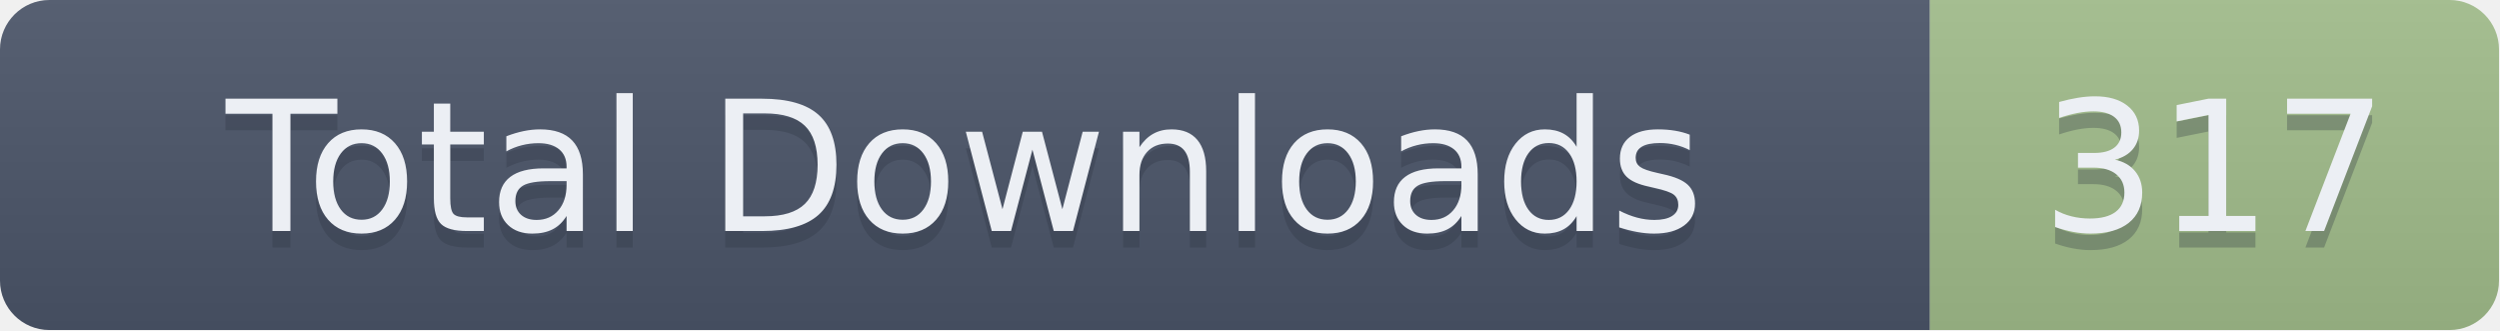
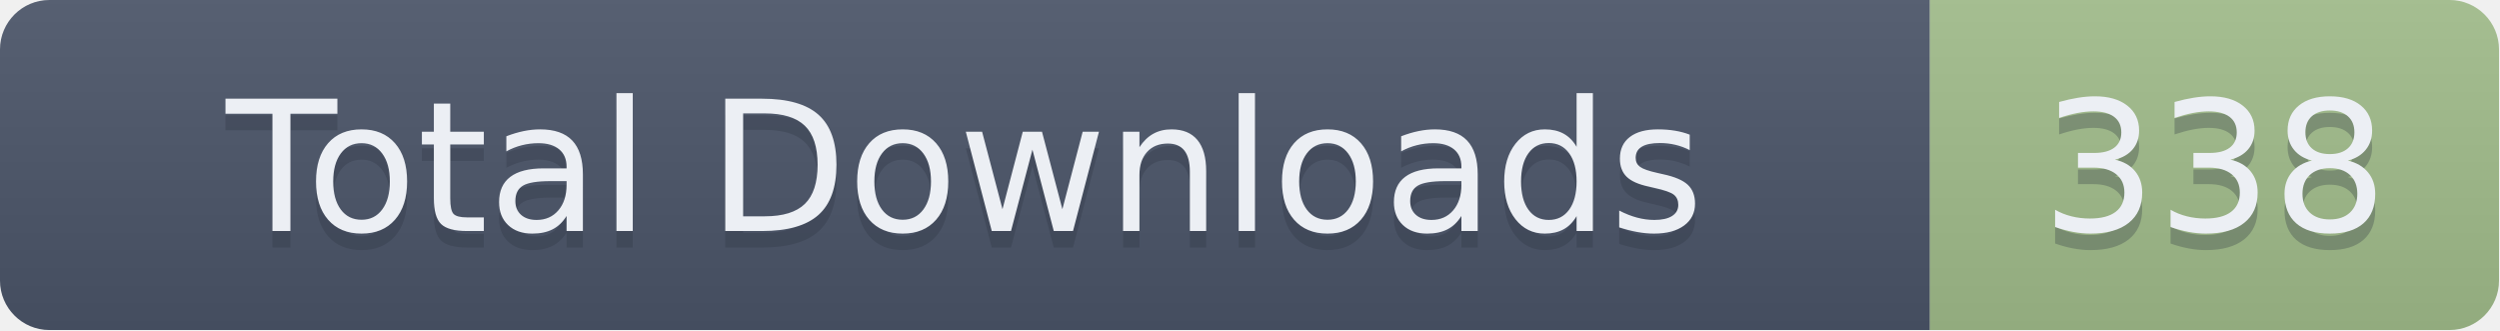
- <svg xmlns="http://www.w3.org/2000/svg" width="151.5" height="20" role="img" aria-label="Total Downloads: 317">
+ <svg xmlns="http://www.w3.org/2000/svg" width="151.5" height="20" role="img" aria-label="Total Downloads: 338">
  <linearGradient id="s" x2="0" y2="100%">
    <stop offset="0" stop-color="#bbb" stop-opacity=".1" />
    <stop offset="1" stop-opacity=".1" />
  </linearGradient>
  <clipPath id="r">
    <rect width="151.5" height="20" rx="3" fill="#fff" />
  </clipPath>
  <g clip-path="url(#r)">
    <rect width="117" height="20" fill="#4C566A" />
    <rect x="117" width="34.5" height="20" fill="#A3BE8C" />
    <rect width="151.5" height="20" fill="url(#s)" />
  </g>
  <g fill="#ECEFF4" text-anchor="middle" font-family="Verdana,Geneva,DejaVu Sans,sans-serif" text-rendering="geometricPrecision" font-size="110">
    <text aria-hidden="true" x="585" y="150" fill="#2E3440" fill-opacity=".3" transform="scale(.1)" textLength="1070">Total Downloads</text>
    <text x="585" y="140" transform="scale(.1)" textLength="1070">Total Downloads</text>
-     <text aria-hidden="true" x="1342.5" y="150" fill="#2E3440" fill-opacity=".3" transform="scale(.1)" textLength="245">317</text>
-     <text x="1342.5" y="140" transform="scale(.1)" textLength="245">317</text>
+     <text aria-hidden="true" x="1342.5" y="150" fill="#2E3440" fill-opacity=".3" transform="scale(.1)" textLength="245">338</text>
+     <text x="1342.5" y="140" transform="scale(.1)" textLength="245">338</text>
  </g>
</svg>
